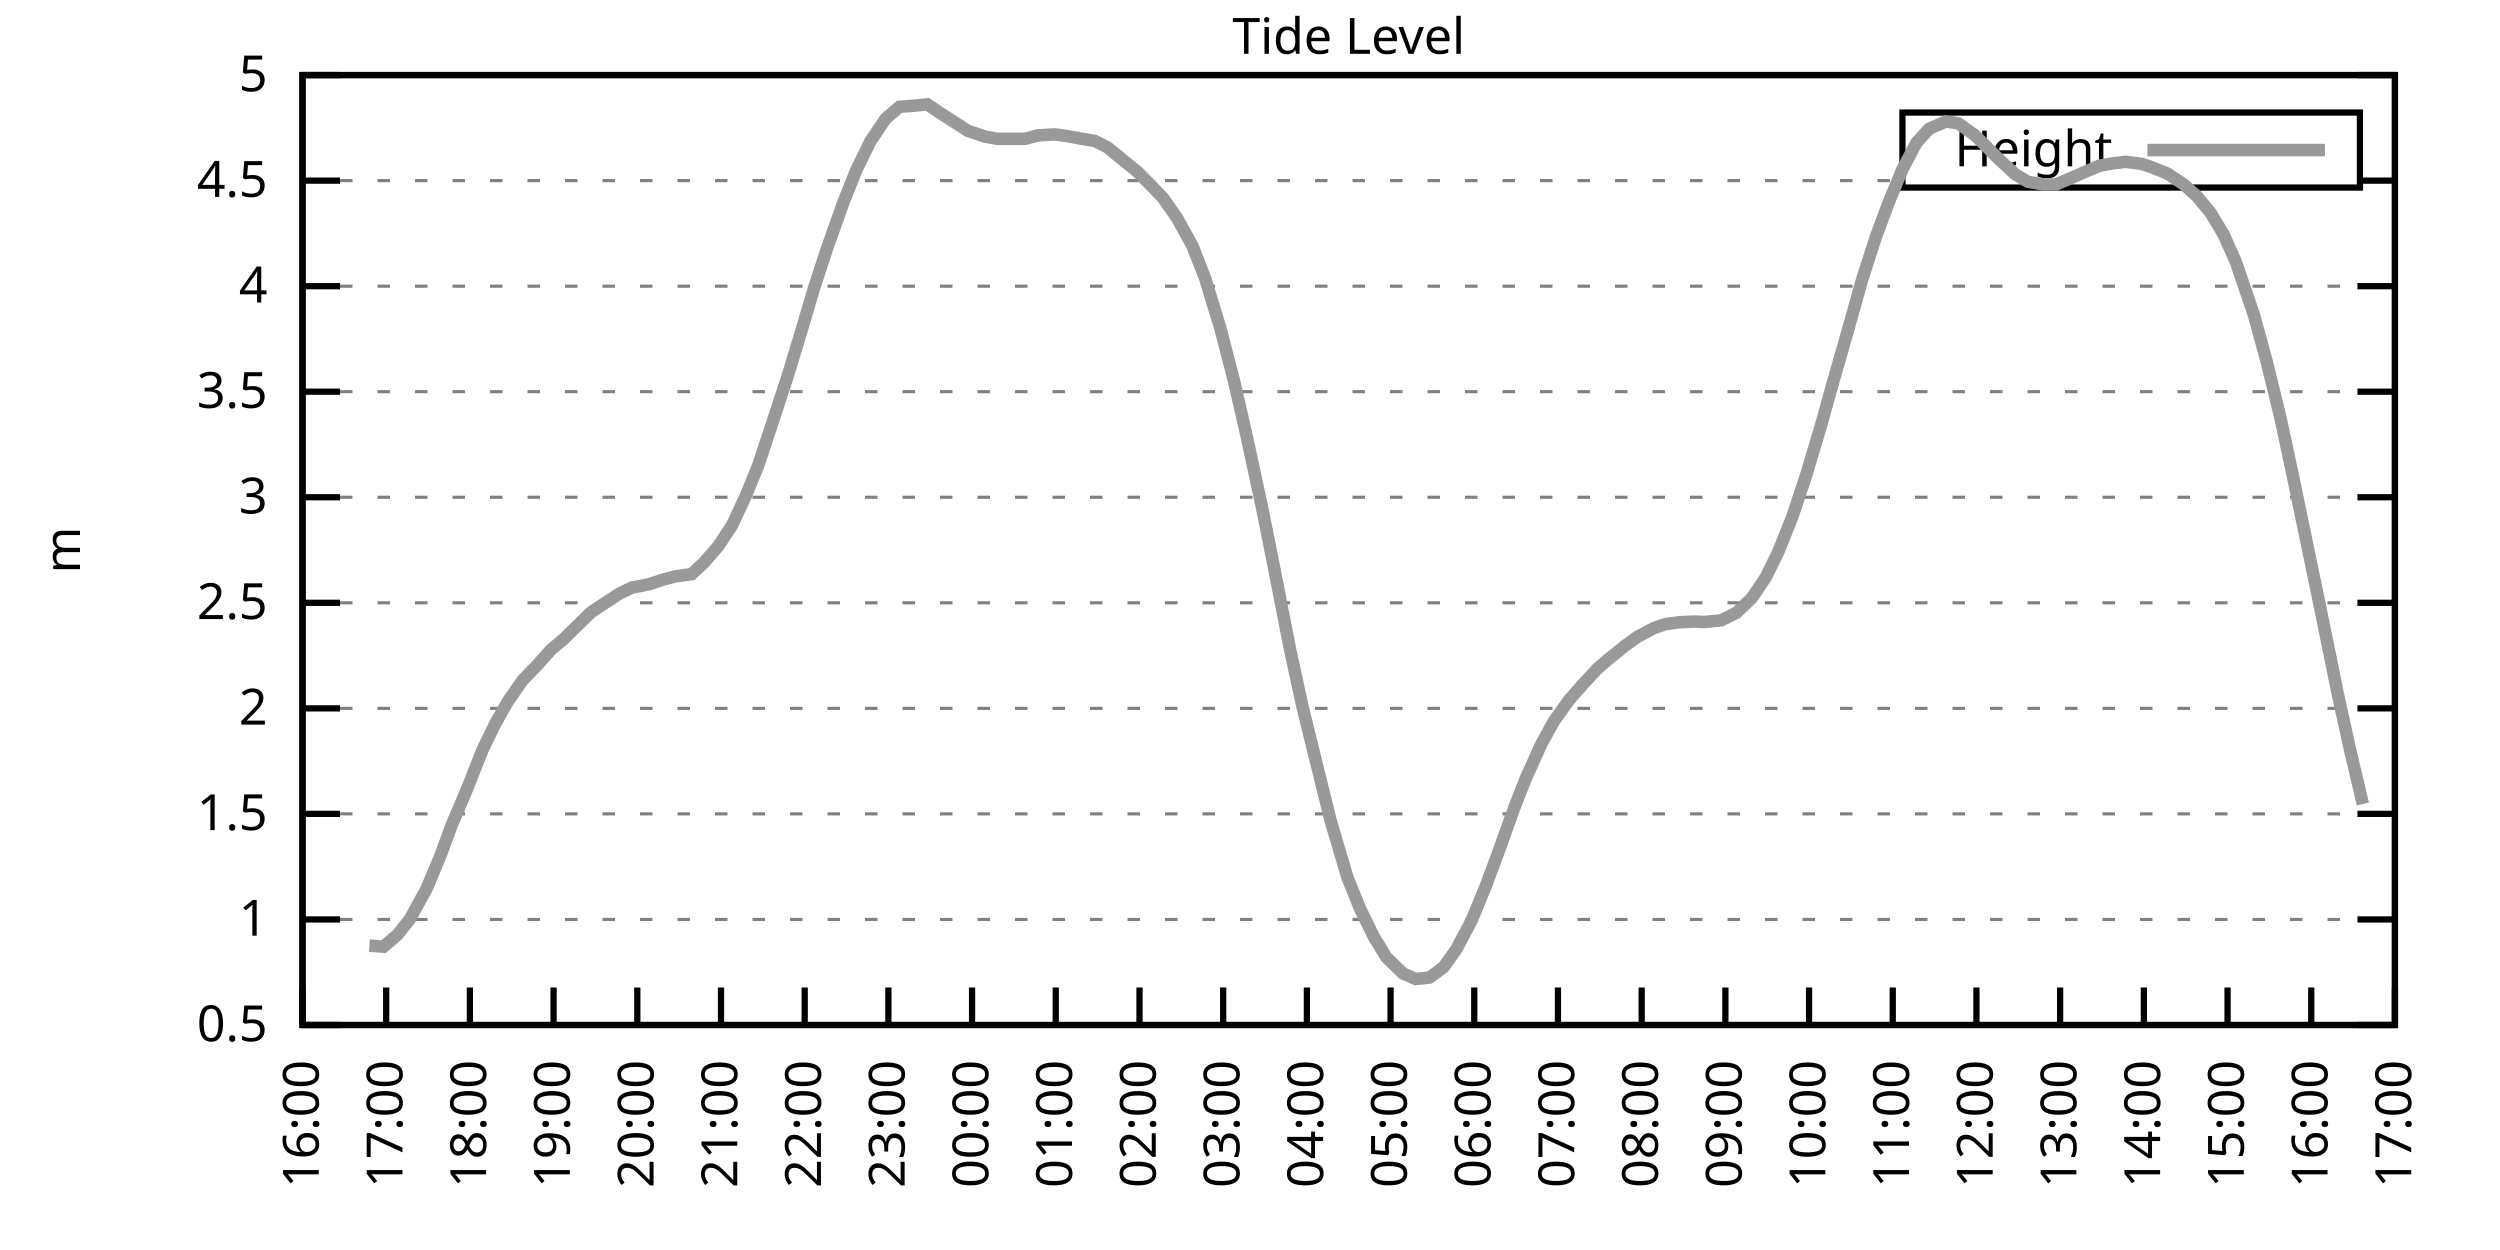
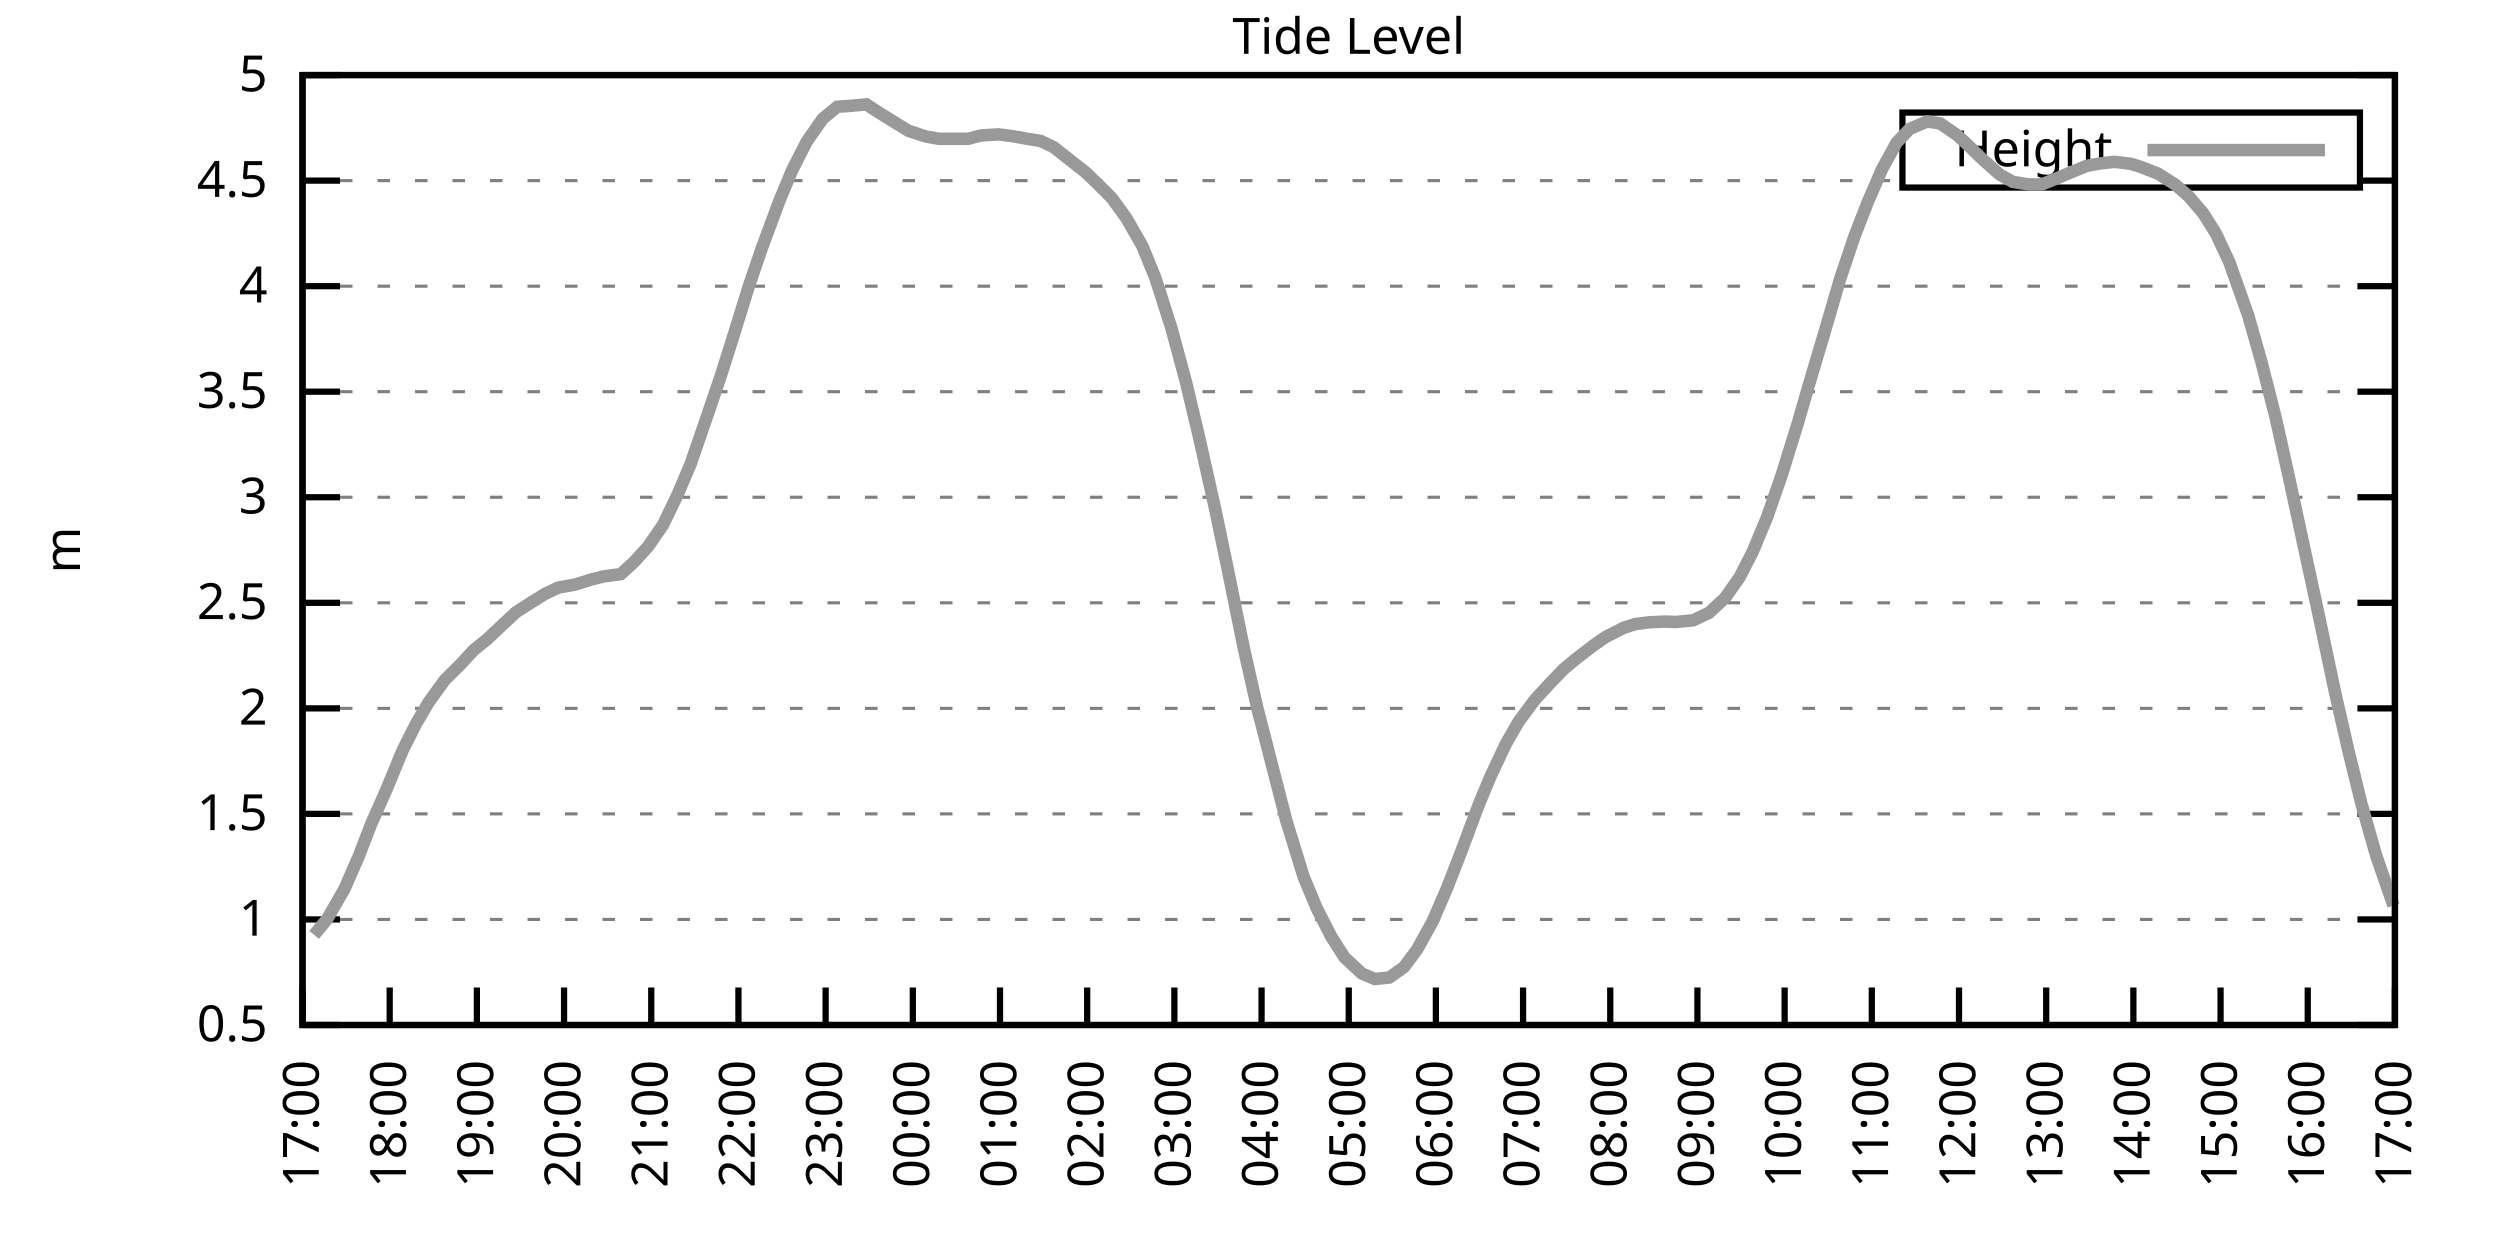
<svg xmlns="http://www.w3.org/2000/svg" xmlns:xlink="http://www.w3.org/1999/xlink" width="400" height="200" viewBox="0 0 400 200">
  <g id="gnuplot_canvas">
    <rect x="0" y="0" width="400" height="200" fill="none" />
    <defs>
      <circle id="gpDot" r="0.5" stroke-width="0.5" stroke="currentColor" />
      <path id="gpPt0" stroke-width="0.333" stroke="currentColor" d="M-1,0 h2 M0,-1 v2" />
      <path id="gpPt1" stroke-width="0.333" stroke="currentColor" d="M-1,-1 L1,1 M1,-1 L-1,1" />
      <path id="gpPt2" stroke-width="0.333" stroke="currentColor" d="M-1,0 L1,0 M0,-1 L0,1 M-1,-1 L1,1 M-1,1 L1,-1" />
      <rect id="gpPt3" stroke-width="0.333" stroke="currentColor" x="-1" y="-1" width="2" height="2" />
      <rect id="gpPt4" stroke-width="0.333" stroke="currentColor" fill="currentColor" x="-1" y="-1" width="2" height="2" />
      <circle id="gpPt5" stroke-width="0.333" stroke="currentColor" cx="0" cy="0" r="1" />
      <use xlink:href="#gpPt5" id="gpPt6" fill="currentColor" stroke="none" />
      <path id="gpPt7" stroke-width="0.333" stroke="currentColor" d="M0,-1.33 L-1.33,0.67 L1.33,0.67 z" />
      <use xlink:href="#gpPt7" id="gpPt8" fill="currentColor" stroke="none" />
      <use xlink:href="#gpPt7" id="gpPt9" stroke="currentColor" transform="rotate(180)" />
      <use xlink:href="#gpPt9" id="gpPt10" fill="currentColor" stroke="none" />
      <use xlink:href="#gpPt3" id="gpPt11" stroke="currentColor" transform="rotate(45)" />
      <use xlink:href="#gpPt11" id="gpPt12" fill="currentColor" stroke="none" />
      <path id="gpPt13" stroke-width="0.333" stroke="currentColor" d="M0,1.330 L1.265,0.411 L0.782,-1.067 L-0.782,-1.076 L-1.265,0.411 z" />
      <use xlink:href="#gpPt13" id="gpPt14" fill="currentColor" stroke="none" />
      <filter id="textbox" filterUnits="objectBoundingBox" x="0" y="0" height="1" width="1">
        <feFlood flood-color="white" flood-opacity="1" result="bgnd" />
        <feComposite in="SourceGraphic" in2="bgnd" operator="atop" />
      </filter>
      <filter id="greybox" filterUnits="objectBoundingBox" x="0" y="0" height="1" width="1">
        <feFlood flood-color="lightgrey" flood-opacity="1" result="grey" />
        <feComposite in="SourceGraphic" in2="grey" operator="atop" />
      </filter>
    </defs>
    <g fill="none" color="white" stroke="currentColor" stroke-width="1.00" stroke-linecap="butt" stroke-linejoin="miter">
</g>
    <g fill="none" color="black" stroke="currentColor" stroke-width="1.00" stroke-linecap="butt" stroke-linejoin="miter">
      <g stroke="none" shape-rendering="crispEdges">
        <polygon fill="rgb(255, 255, 255)" points="48.40,164.00 383.18,164.00 383.18,12.02 48.40,12.02 " />
      </g>
    </g>
    <g fill="none" color="black" stroke="currentColor" stroke-width="1.00" stroke-linecap="butt" stroke-linejoin="miter">
</g>
    <g fill="none" color="black" stroke="black" stroke-width="0.50" stroke-linecap="butt" stroke-linejoin="miter">
</g>
    <g fill="none" color="gray" stroke="currentColor" stroke-width="0.50" stroke-linecap="butt" stroke-linejoin="miter">
      <path stroke="gray" stroke-dasharray="2,4" class="gridline" d="M48.40,164.00 L383.19,164.00  " />
    </g>
    <g fill="none" color="gray" stroke="gray" stroke-width="1.00" stroke-linecap="butt" stroke-linejoin="miter">
</g>
    <g fill="none" color="black" stroke="currentColor" stroke-width="1.00" stroke-linecap="butt" stroke-linejoin="miter">
      <path stroke="black" d="M48.40,164.00 L54.40,164.00 M383.19,164.00 L377.19,164.00  " />
      <g transform="translate(42.80,166.60)" stroke="none" fill="black" font-family="Sans" font-size="8.00" text-anchor="end">
        <text>
          <tspan font-family="Sans"> 0.5</tspan>
        </text>
      </g>
    </g>
    <g fill="none" color="black" stroke="currentColor" stroke-width="1.00" stroke-linecap="butt" stroke-linejoin="miter">
</g>
    <g fill="none" color="black" stroke="black" stroke-width="0.50" stroke-linecap="butt" stroke-linejoin="miter">
</g>
    <g fill="none" color="gray" stroke="currentColor" stroke-width="0.50" stroke-linecap="butt" stroke-linejoin="miter">
      <path stroke="gray" stroke-dasharray="2,4" class="gridline" d="M48.40,147.11 L383.19,147.11  " />
    </g>
    <g fill="none" color="gray" stroke="gray" stroke-width="1.00" stroke-linecap="butt" stroke-linejoin="miter">
</g>
    <g fill="none" color="black" stroke="currentColor" stroke-width="1.00" stroke-linecap="butt" stroke-linejoin="miter">
      <path stroke="black" d="M48.40,147.11 L54.40,147.11 M383.19,147.11 L377.19,147.11  " />
      <g transform="translate(42.80,149.71)" stroke="none" fill="black" font-family="Sans" font-size="8.00" text-anchor="end">
        <text>
          <tspan font-family="Sans"> 1</tspan>
        </text>
      </g>
    </g>
    <g fill="none" color="black" stroke="currentColor" stroke-width="1.00" stroke-linecap="butt" stroke-linejoin="miter">
</g>
    <g fill="none" color="black" stroke="black" stroke-width="0.50" stroke-linecap="butt" stroke-linejoin="miter">
</g>
    <g fill="none" color="gray" stroke="currentColor" stroke-width="0.50" stroke-linecap="butt" stroke-linejoin="miter">
      <path stroke="gray" stroke-dasharray="2,4" class="gridline" d="M48.40,130.22 L383.19,130.22  " />
    </g>
    <g fill="none" color="gray" stroke="gray" stroke-width="1.00" stroke-linecap="butt" stroke-linejoin="miter">
</g>
    <g fill="none" color="black" stroke="currentColor" stroke-width="1.00" stroke-linecap="butt" stroke-linejoin="miter">
      <path stroke="black" d="M48.40,130.22 L54.40,130.22 M383.19,130.22 L377.19,130.22  " />
      <g transform="translate(42.80,132.82)" stroke="none" fill="black" font-family="Sans" font-size="8.00" text-anchor="end">
        <text>
          <tspan font-family="Sans"> 1.5</tspan>
        </text>
      </g>
    </g>
    <g fill="none" color="black" stroke="currentColor" stroke-width="1.00" stroke-linecap="butt" stroke-linejoin="miter">
</g>
    <g fill="none" color="black" stroke="black" stroke-width="0.50" stroke-linecap="butt" stroke-linejoin="miter">
</g>
    <g fill="none" color="gray" stroke="currentColor" stroke-width="0.50" stroke-linecap="butt" stroke-linejoin="miter">
      <path stroke="gray" stroke-dasharray="2,4" class="gridline" d="M48.40,113.34 L383.19,113.34  " />
    </g>
    <g fill="none" color="gray" stroke="gray" stroke-width="1.00" stroke-linecap="butt" stroke-linejoin="miter">
</g>
    <g fill="none" color="black" stroke="currentColor" stroke-width="1.00" stroke-linecap="butt" stroke-linejoin="miter">
      <path stroke="black" d="M48.40,113.34 L54.40,113.34 M383.19,113.34 L377.19,113.34  " />
      <g transform="translate(42.80,115.94)" stroke="none" fill="black" font-family="Sans" font-size="8.00" text-anchor="end">
        <text>
          <tspan font-family="Sans"> 2</tspan>
        </text>
      </g>
    </g>
    <g fill="none" color="black" stroke="currentColor" stroke-width="1.00" stroke-linecap="butt" stroke-linejoin="miter">
</g>
    <g fill="none" color="black" stroke="black" stroke-width="0.50" stroke-linecap="butt" stroke-linejoin="miter">
</g>
    <g fill="none" color="gray" stroke="currentColor" stroke-width="0.50" stroke-linecap="butt" stroke-linejoin="miter">
      <path stroke="gray" stroke-dasharray="2,4" class="gridline" d="M48.40,96.45 L383.19,96.45  " />
    </g>
    <g fill="none" color="gray" stroke="gray" stroke-width="1.00" stroke-linecap="butt" stroke-linejoin="miter">
</g>
    <g fill="none" color="black" stroke="currentColor" stroke-width="1.00" stroke-linecap="butt" stroke-linejoin="miter">
      <path stroke="black" d="M48.40,96.45 L54.40,96.45 M383.19,96.45 L377.19,96.45  " />
      <g transform="translate(42.80,99.05)" stroke="none" fill="black" font-family="Sans" font-size="8.00" text-anchor="end">
        <text>
          <tspan font-family="Sans"> 2.5</tspan>
        </text>
      </g>
    </g>
    <g fill="none" color="black" stroke="currentColor" stroke-width="1.00" stroke-linecap="butt" stroke-linejoin="miter">
</g>
    <g fill="none" color="black" stroke="black" stroke-width="0.50" stroke-linecap="butt" stroke-linejoin="miter">
</g>
    <g fill="none" color="gray" stroke="currentColor" stroke-width="0.50" stroke-linecap="butt" stroke-linejoin="miter">
      <path stroke="gray" stroke-dasharray="2,4" class="gridline" d="M48.40,79.56 L383.19,79.56  " />
    </g>
    <g fill="none" color="gray" stroke="gray" stroke-width="1.00" stroke-linecap="butt" stroke-linejoin="miter">
</g>
    <g fill="none" color="black" stroke="currentColor" stroke-width="1.00" stroke-linecap="butt" stroke-linejoin="miter">
      <path stroke="black" d="M48.40,79.56 L54.40,79.56 M383.19,79.56 L377.19,79.56  " />
      <g transform="translate(42.80,82.16)" stroke="none" fill="black" font-family="Sans" font-size="8.00" text-anchor="end">
        <text>
          <tspan font-family="Sans"> 3</tspan>
        </text>
      </g>
    </g>
    <g fill="none" color="black" stroke="currentColor" stroke-width="1.00" stroke-linecap="butt" stroke-linejoin="miter">
</g>
    <g fill="none" color="black" stroke="black" stroke-width="0.50" stroke-linecap="butt" stroke-linejoin="miter">
</g>
    <g fill="none" color="gray" stroke="currentColor" stroke-width="0.50" stroke-linecap="butt" stroke-linejoin="miter">
      <path stroke="gray" stroke-dasharray="2,4" class="gridline" d="M48.40,62.67 L383.19,62.67  " />
    </g>
    <g fill="none" color="gray" stroke="gray" stroke-width="1.00" stroke-linecap="butt" stroke-linejoin="miter">
</g>
    <g fill="none" color="black" stroke="currentColor" stroke-width="1.00" stroke-linecap="butt" stroke-linejoin="miter">
      <path stroke="black" d="M48.40,62.67 L54.40,62.67 M383.19,62.67 L377.19,62.67  " />
      <g transform="translate(42.80,65.27)" stroke="none" fill="black" font-family="Sans" font-size="8.00" text-anchor="end">
        <text>
          <tspan font-family="Sans"> 3.5</tspan>
        </text>
      </g>
    </g>
    <g fill="none" color="black" stroke="currentColor" stroke-width="1.00" stroke-linecap="butt" stroke-linejoin="miter">
</g>
    <g fill="none" color="black" stroke="black" stroke-width="0.50" stroke-linecap="butt" stroke-linejoin="miter">
</g>
    <g fill="none" color="gray" stroke="currentColor" stroke-width="0.50" stroke-linecap="butt" stroke-linejoin="miter">
      <path stroke="gray" stroke-dasharray="2,4" class="gridline" d="M48.40,45.79 L383.19,45.79  " />
    </g>
    <g fill="none" color="gray" stroke="gray" stroke-width="1.00" stroke-linecap="butt" stroke-linejoin="miter">
</g>
    <g fill="none" color="black" stroke="currentColor" stroke-width="1.00" stroke-linecap="butt" stroke-linejoin="miter">
      <path stroke="black" d="M48.40,45.79 L54.40,45.79 M383.19,45.79 L377.19,45.79  " />
      <g transform="translate(42.80,48.39)" stroke="none" fill="black" font-family="Sans" font-size="8.00" text-anchor="end">
        <text>
          <tspan font-family="Sans"> 4</tspan>
        </text>
      </g>
    </g>
    <g fill="none" color="black" stroke="currentColor" stroke-width="1.00" stroke-linecap="butt" stroke-linejoin="miter">
</g>
    <g fill="none" color="black" stroke="black" stroke-width="0.50" stroke-linecap="butt" stroke-linejoin="miter">
</g>
    <g fill="none" color="gray" stroke="currentColor" stroke-width="0.50" stroke-linecap="butt" stroke-linejoin="miter">
      <path stroke="gray" stroke-dasharray="2,4" class="gridline" d="M48.40,28.90 L304.39,28.90 M377.59,28.90 L383.19,28.90  " />
    </g>
    <g fill="none" color="gray" stroke="gray" stroke-width="1.00" stroke-linecap="butt" stroke-linejoin="miter">
</g>
    <g fill="none" color="black" stroke="currentColor" stroke-width="1.00" stroke-linecap="butt" stroke-linejoin="miter">
      <path stroke="black" d="M48.40,28.90 L54.40,28.90 M383.19,28.90 L377.19,28.90  " />
      <g transform="translate(42.80,31.50)" stroke="none" fill="black" font-family="Sans" font-size="8.00" text-anchor="end">
        <text>
          <tspan font-family="Sans"> 4.5</tspan>
        </text>
      </g>
    </g>
    <g fill="none" color="black" stroke="currentColor" stroke-width="1.00" stroke-linecap="butt" stroke-linejoin="miter">
</g>
    <g fill="none" color="black" stroke="black" stroke-width="0.50" stroke-linecap="butt" stroke-linejoin="miter">
</g>
    <g fill="none" color="gray" stroke="currentColor" stroke-width="0.50" stroke-linecap="butt" stroke-linejoin="miter">
      <path stroke="gray" stroke-dasharray="2,4" class="gridline" d="M48.40,12.01 L383.19,12.01  " />
    </g>
    <g fill="none" color="gray" stroke="gray" stroke-width="1.00" stroke-linecap="butt" stroke-linejoin="miter">
</g>
    <g fill="none" color="black" stroke="currentColor" stroke-width="1.00" stroke-linecap="butt" stroke-linejoin="miter">
      <path stroke="black" d="M48.40,12.01 L54.40,12.01 M383.19,12.01 L377.19,12.01  " />
      <g transform="translate(42.80,14.61)" stroke="none" fill="black" font-family="Sans" font-size="8.00" text-anchor="end">
        <text>
          <tspan font-family="Sans"> 5</tspan>
        </text>
      </g>
    </g>
    <g fill="none" color="black" stroke="currentColor" stroke-width="1.00" stroke-linecap="butt" stroke-linejoin="miter">
      <path stroke="black" d="M48.40,164.00 L48.40,158.00  " />
      <g transform="translate(51.00,169.60) rotate(270.00)" stroke="none" fill="black" font-family="Sans" font-size="8.00" text-anchor="end">
        <text>
-           <tspan font-family="Sans">16:00</tspan>
-         </text>
-       </g>
-     </g>
-     <g fill="none" color="black" stroke="currentColor" stroke-width="1.00" stroke-linecap="butt" stroke-linejoin="miter">
-       <path stroke="black" d="M61.79,164.00 L61.79,158.00  " />
-       <g transform="translate(64.39,169.60) rotate(270.00)" stroke="none" fill="black" font-family="Sans" font-size="8.00" text-anchor="end">
-         <text>
          <tspan font-family="Sans">17:00</tspan>
        </text>
      </g>
    </g>
    <g fill="none" color="black" stroke="currentColor" stroke-width="1.00" stroke-linecap="butt" stroke-linejoin="miter">
-       <path stroke="black" d="M75.18,164.00 L75.18,158.00  " />
-       <g transform="translate(77.78,169.60) rotate(270.00)" stroke="none" fill="black" font-family="Sans" font-size="8.00" text-anchor="end">
+       <path stroke="black" d="M62.35,164.00 L62.35,158.00  " />
+       <g transform="translate(64.95,169.60) rotate(270.00)" stroke="none" fill="black" font-family="Sans" font-size="8.00" text-anchor="end">
        <text>
          <tspan font-family="Sans">18:00</tspan>
        </text>
      </g>
    </g>
    <g fill="none" color="black" stroke="currentColor" stroke-width="1.00" stroke-linecap="butt" stroke-linejoin="miter">
-       <path stroke="black" d="M88.57,164.00 L88.57,158.00  " />
-       <g transform="translate(91.17,169.60) rotate(270.00)" stroke="none" fill="black" font-family="Sans" font-size="8.00" text-anchor="end">
+       <path stroke="black" d="M76.30,164.00 L76.30,158.00  " />
+       <g transform="translate(78.90,169.60) rotate(270.00)" stroke="none" fill="black" font-family="Sans" font-size="8.00" text-anchor="end">
        <text>
          <tspan font-family="Sans">19:00</tspan>
        </text>
      </g>
    </g>
    <g fill="none" color="black" stroke="currentColor" stroke-width="1.00" stroke-linecap="butt" stroke-linejoin="miter">
-       <path stroke="black" d="M101.97,164.00 L101.97,158.00  " />
-       <g transform="translate(104.57,169.60) rotate(270.00)" stroke="none" fill="black" font-family="Sans" font-size="8.00" text-anchor="end">
+       <path stroke="black" d="M90.25,164.00 L90.25,158.00  " />
+       <g transform="translate(92.85,169.60) rotate(270.00)" stroke="none" fill="black" font-family="Sans" font-size="8.00" text-anchor="end">
        <text>
          <tspan font-family="Sans">20:00</tspan>
        </text>
      </g>
    </g>
    <g fill="none" color="black" stroke="currentColor" stroke-width="1.00" stroke-linecap="butt" stroke-linejoin="miter">
-       <path stroke="black" d="M115.36,164.00 L115.36,158.00  " />
-       <g transform="translate(117.96,169.60) rotate(270.00)" stroke="none" fill="black" font-family="Sans" font-size="8.00" text-anchor="end">
+       <path stroke="black" d="M104.20,164.00 L104.20,158.00  " />
+       <g transform="translate(106.80,169.60) rotate(270.00)" stroke="none" fill="black" font-family="Sans" font-size="8.00" text-anchor="end">
        <text>
          <tspan font-family="Sans">21:00</tspan>
        </text>
      </g>
    </g>
    <g fill="none" color="black" stroke="currentColor" stroke-width="1.00" stroke-linecap="butt" stroke-linejoin="miter">
-       <path stroke="black" d="M128.75,164.00 L128.75,158.00  " />
-       <g transform="translate(131.35,169.60) rotate(270.00)" stroke="none" fill="black" font-family="Sans" font-size="8.00" text-anchor="end">
+       <path stroke="black" d="M118.15,164.00 L118.15,158.00  " />
+       <g transform="translate(120.75,169.60) rotate(270.00)" stroke="none" fill="black" font-family="Sans" font-size="8.00" text-anchor="end">
        <text>
          <tspan font-family="Sans">22:00</tspan>
        </text>
      </g>
    </g>
    <g fill="none" color="black" stroke="currentColor" stroke-width="1.00" stroke-linecap="butt" stroke-linejoin="miter">
-       <path stroke="black" d="M142.14,164.00 L142.14,158.00  " />
-       <g transform="translate(144.74,169.60) rotate(270.00)" stroke="none" fill="black" font-family="Sans" font-size="8.00" text-anchor="end">
+       <path stroke="black" d="M132.10,164.00 L132.10,158.00  " />
+       <g transform="translate(134.70,169.60) rotate(270.00)" stroke="none" fill="black" font-family="Sans" font-size="8.00" text-anchor="end">
        <text>
          <tspan font-family="Sans">23:00</tspan>
        </text>
      </g>
    </g>
    <g fill="none" color="black" stroke="currentColor" stroke-width="1.00" stroke-linecap="butt" stroke-linejoin="miter">
-       <path stroke="black" d="M155.53,164.00 L155.53,158.00  " />
-       <g transform="translate(158.13,169.60) rotate(270.00)" stroke="none" fill="black" font-family="Sans" font-size="8.00" text-anchor="end">
+       <path stroke="black" d="M146.05,164.00 L146.05,158.00  " />
+       <g transform="translate(148.65,169.60) rotate(270.00)" stroke="none" fill="black" font-family="Sans" font-size="8.00" text-anchor="end">
        <text>
          <tspan font-family="Sans">00:00</tspan>
        </text>
      </g>
    </g>
    <g fill="none" color="black" stroke="currentColor" stroke-width="1.00" stroke-linecap="butt" stroke-linejoin="miter">
-       <path stroke="black" d="M168.92,164.00 L168.92,158.00  " />
-       <g transform="translate(171.52,169.60) rotate(270.00)" stroke="none" fill="black" font-family="Sans" font-size="8.00" text-anchor="end">
+       <path stroke="black" d="M160.00,164.00 L160.00,158.00  " />
+       <g transform="translate(162.60,169.60) rotate(270.00)" stroke="none" fill="black" font-family="Sans" font-size="8.00" text-anchor="end">
        <text>
          <tspan font-family="Sans">01:00</tspan>
        </text>
      </g>
    </g>
    <g fill="none" color="black" stroke="currentColor" stroke-width="1.00" stroke-linecap="butt" stroke-linejoin="miter">
-       <path stroke="black" d="M182.32,164.00 L182.32,158.00  " />
-       <g transform="translate(184.92,169.60) rotate(270.00)" stroke="none" fill="black" font-family="Sans" font-size="8.00" text-anchor="end">
+       <path stroke="black" d="M173.95,164.00 L173.95,158.00  " />
+       <g transform="translate(176.55,169.60) rotate(270.00)" stroke="none" fill="black" font-family="Sans" font-size="8.00" text-anchor="end">
        <text>
          <tspan font-family="Sans">02:00</tspan>
        </text>
      </g>
    </g>
    <g fill="none" color="black" stroke="currentColor" stroke-width="1.00" stroke-linecap="butt" stroke-linejoin="miter">
-       <path stroke="black" d="M195.71,164.00 L195.71,158.00  " />
-       <g transform="translate(198.31,169.60) rotate(270.00)" stroke="none" fill="black" font-family="Sans" font-size="8.00" text-anchor="end">
+       <path stroke="black" d="M187.90,164.00 L187.90,158.00  " />
+       <g transform="translate(190.50,169.60) rotate(270.00)" stroke="none" fill="black" font-family="Sans" font-size="8.00" text-anchor="end">
        <text>
          <tspan font-family="Sans">03:00</tspan>
        </text>
      </g>
    </g>
    <g fill="none" color="black" stroke="currentColor" stroke-width="1.00" stroke-linecap="butt" stroke-linejoin="miter">
-       <path stroke="black" d="M209.10,164.00 L209.10,158.00  " />
-       <g transform="translate(211.70,169.60) rotate(270.00)" stroke="none" fill="black" font-family="Sans" font-size="8.00" text-anchor="end">
+       <path stroke="black" d="M201.85,164.00 L201.85,158.00  " />
+       <g transform="translate(204.45,169.60) rotate(270.00)" stroke="none" fill="black" font-family="Sans" font-size="8.00" text-anchor="end">
        <text>
          <tspan font-family="Sans">04:00</tspan>
        </text>
      </g>
    </g>
    <g fill="none" color="black" stroke="currentColor" stroke-width="1.00" stroke-linecap="butt" stroke-linejoin="miter">
-       <path stroke="black" d="M222.49,164.00 L222.49,158.00  " />
-       <g transform="translate(225.09,169.60) rotate(270.00)" stroke="none" fill="black" font-family="Sans" font-size="8.00" text-anchor="end">
+       <path stroke="black" d="M215.80,164.00 L215.80,158.00  " />
+       <g transform="translate(218.40,169.60) rotate(270.00)" stroke="none" fill="black" font-family="Sans" font-size="8.00" text-anchor="end">
        <text>
          <tspan font-family="Sans">05:00</tspan>
        </text>
      </g>
    </g>
    <g fill="none" color="black" stroke="currentColor" stroke-width="1.00" stroke-linecap="butt" stroke-linejoin="miter">
-       <path stroke="black" d="M235.88,164.00 L235.88,158.00  " />
-       <g transform="translate(238.48,169.60) rotate(270.00)" stroke="none" fill="black" font-family="Sans" font-size="8.00" text-anchor="end">
+       <path stroke="black" d="M229.74,164.00 L229.74,158.00  " />
+       <g transform="translate(232.34,169.60) rotate(270.00)" stroke="none" fill="black" font-family="Sans" font-size="8.00" text-anchor="end">
        <text>
          <tspan font-family="Sans">06:00</tspan>
        </text>
      </g>
    </g>
    <g fill="none" color="black" stroke="currentColor" stroke-width="1.00" stroke-linecap="butt" stroke-linejoin="miter">
-       <path stroke="black" d="M249.27,164.00 L249.27,158.00  " />
-       <g transform="translate(251.87,169.60) rotate(270.00)" stroke="none" fill="black" font-family="Sans" font-size="8.00" text-anchor="end">
+       <path stroke="black" d="M243.69,164.00 L243.69,158.00  " />
+       <g transform="translate(246.29,169.60) rotate(270.00)" stroke="none" fill="black" font-family="Sans" font-size="8.00" text-anchor="end">
        <text>
          <tspan font-family="Sans">07:00</tspan>
        </text>
      </g>
    </g>
    <g fill="none" color="black" stroke="currentColor" stroke-width="1.00" stroke-linecap="butt" stroke-linejoin="miter">
-       <path stroke="black" d="M262.67,164.00 L262.67,158.00  " />
-       <g transform="translate(265.27,169.60) rotate(270.00)" stroke="none" fill="black" font-family="Sans" font-size="8.00" text-anchor="end">
+       <path stroke="black" d="M257.64,164.00 L257.64,158.00  " />
+       <g transform="translate(260.24,169.60) rotate(270.00)" stroke="none" fill="black" font-family="Sans" font-size="8.00" text-anchor="end">
        <text>
          <tspan font-family="Sans">08:00</tspan>
        </text>
      </g>
    </g>
    <g fill="none" color="black" stroke="currentColor" stroke-width="1.00" stroke-linecap="butt" stroke-linejoin="miter">
-       <path stroke="black" d="M276.06,164.00 L276.06,158.00  " />
-       <g transform="translate(278.66,169.60) rotate(270.00)" stroke="none" fill="black" font-family="Sans" font-size="8.00" text-anchor="end">
+       <path stroke="black" d="M271.59,164.00 L271.59,158.00  " />
+       <g transform="translate(274.19,169.60) rotate(270.00)" stroke="none" fill="black" font-family="Sans" font-size="8.00" text-anchor="end">
        <text>
          <tspan font-family="Sans">09:00</tspan>
        </text>
      </g>
    </g>
    <g fill="none" color="black" stroke="currentColor" stroke-width="1.00" stroke-linecap="butt" stroke-linejoin="miter">
-       <path stroke="black" d="M289.45,164.00 L289.45,158.00  " />
-       <g transform="translate(292.05,169.60) rotate(270.00)" stroke="none" fill="black" font-family="Sans" font-size="8.00" text-anchor="end">
+       <path stroke="black" d="M285.54,164.00 L285.54,158.00  " />
+       <g transform="translate(288.14,169.60) rotate(270.00)" stroke="none" fill="black" font-family="Sans" font-size="8.00" text-anchor="end">
        <text>
          <tspan font-family="Sans">10:00</tspan>
        </text>
      </g>
    </g>
    <g fill="none" color="black" stroke="currentColor" stroke-width="1.00" stroke-linecap="butt" stroke-linejoin="miter">
-       <path stroke="black" d="M302.84,164.00 L302.84,158.00  " />
-       <g transform="translate(305.44,169.60) rotate(270.00)" stroke="none" fill="black" font-family="Sans" font-size="8.00" text-anchor="end">
+       <path stroke="black" d="M299.49,164.00 L299.49,158.00  " />
+       <g transform="translate(302.09,169.60) rotate(270.00)" stroke="none" fill="black" font-family="Sans" font-size="8.00" text-anchor="end">
        <text>
          <tspan font-family="Sans">11:00</tspan>
        </text>
      </g>
    </g>
    <g fill="none" color="black" stroke="currentColor" stroke-width="1.00" stroke-linecap="butt" stroke-linejoin="miter">
-       <path stroke="black" d="M316.23,164.00 L316.23,158.00  " />
-       <g transform="translate(318.83,169.60) rotate(270.00)" stroke="none" fill="black" font-family="Sans" font-size="8.00" text-anchor="end">
+       <path stroke="black" d="M313.44,164.00 L313.44,158.00  " />
+       <g transform="translate(316.04,169.60) rotate(270.00)" stroke="none" fill="black" font-family="Sans" font-size="8.00" text-anchor="end">
        <text>
          <tspan font-family="Sans">12:00</tspan>
        </text>
      </g>
    </g>
    <g fill="none" color="black" stroke="currentColor" stroke-width="1.00" stroke-linecap="butt" stroke-linejoin="miter">
-       <path stroke="black" d="M329.62,164.00 L329.62,158.00  " />
-       <g transform="translate(332.22,169.60) rotate(270.00)" stroke="none" fill="black" font-family="Sans" font-size="8.00" text-anchor="end">
+       <path stroke="black" d="M327.39,164.00 L327.39,158.00  " />
+       <g transform="translate(329.99,169.60) rotate(270.00)" stroke="none" fill="black" font-family="Sans" font-size="8.00" text-anchor="end">
        <text>
          <tspan font-family="Sans">13:00</tspan>
        </text>
      </g>
    </g>
    <g fill="none" color="black" stroke="currentColor" stroke-width="1.00" stroke-linecap="butt" stroke-linejoin="miter">
-       <path stroke="black" d="M343.02,164.00 L343.02,158.00  " />
-       <g transform="translate(345.62,169.60) rotate(270.00)" stroke="none" fill="black" font-family="Sans" font-size="8.00" text-anchor="end">
+       <path stroke="black" d="M341.34,164.00 L341.34,158.00  " />
+       <g transform="translate(343.94,169.60) rotate(270.00)" stroke="none" fill="black" font-family="Sans" font-size="8.00" text-anchor="end">
        <text>
          <tspan font-family="Sans">14:00</tspan>
        </text>
      </g>
    </g>
    <g fill="none" color="black" stroke="currentColor" stroke-width="1.00" stroke-linecap="butt" stroke-linejoin="miter">
-       <path stroke="black" d="M356.41,164.00 L356.41,158.00  " />
-       <g transform="translate(359.01,169.60) rotate(270.00)" stroke="none" fill="black" font-family="Sans" font-size="8.00" text-anchor="end">
+       <path stroke="black" d="M355.29,164.00 L355.29,158.00  " />
+       <g transform="translate(357.89,169.60) rotate(270.00)" stroke="none" fill="black" font-family="Sans" font-size="8.00" text-anchor="end">
        <text>
          <tspan font-family="Sans">15:00</tspan>
        </text>
      </g>
    </g>
    <g fill="none" color="black" stroke="currentColor" stroke-width="1.00" stroke-linecap="butt" stroke-linejoin="miter">
-       <path stroke="black" d="M369.80,164.00 L369.80,158.00  " />
-       <g transform="translate(372.40,169.60) rotate(270.00)" stroke="none" fill="black" font-family="Sans" font-size="8.00" text-anchor="end">
+       <path stroke="black" d="M369.24,164.00 L369.24,158.00  " />
+       <g transform="translate(371.84,169.60) rotate(270.00)" stroke="none" fill="black" font-family="Sans" font-size="8.00" text-anchor="end">
        <text>
          <tspan font-family="Sans">16:00</tspan>
        </text>
      </g>
    </g>
    <g fill="none" color="black" stroke="currentColor" stroke-width="1.00" stroke-linecap="butt" stroke-linejoin="miter">
      <path stroke="black" d="M383.19,164.00 L383.19,158.00  " />
      <g transform="translate(385.79,169.60) rotate(270.00)" stroke="none" fill="black" font-family="Sans" font-size="8.00" text-anchor="end">
        <text>
          <tspan font-family="Sans">17:00</tspan>
        </text>
      </g>
    </g>
    <g fill="none" color="black" stroke="currentColor" stroke-width="1.00" stroke-linecap="butt" stroke-linejoin="miter">
</g>
    <g fill="none" color="black" stroke="currentColor" stroke-width="1.00" stroke-linecap="butt" stroke-linejoin="miter">
      <path stroke="black" d="M48.40,12.01 L48.40,164.00 L383.19,164.00 L383.19,12.01 L48.40,12.01 Z  " />
    </g>
    <g fill="none" color="black" stroke="currentColor" stroke-width="1.00" stroke-linecap="butt" stroke-linejoin="miter">
</g>
    <g fill="none" color="black" stroke="currentColor" stroke-width="1.00" stroke-linecap="butt" stroke-linejoin="miter">
      <path stroke="black" d="M304.39,30.01 L304.39,18.01 L377.59,18.01 L377.59,30.01 L304.39,30.01 Z  " />
    </g>
    <g id="Tide_level_plot_1">
      <g fill="none" color="white" stroke="black" stroke-width="2.00" stroke-linecap="butt" stroke-linejoin="miter">
</g>
      <g fill="none" color="black" stroke="currentColor" stroke-width="2.00" stroke-linecap="butt" stroke-linejoin="miter">
        <g transform="translate(337.99,26.61)" stroke="none" fill="black" font-family="Sans" font-size="8.00" text-anchor="end">
          <text>
            <tspan font-family="Sans">Height</tspan>
          </text>
        </g>
      </g>
      <g fill="none" color="black" stroke="currentColor" stroke-width="2.00" stroke-linecap="butt" stroke-linejoin="miter">
-         <path stroke="rgb(153, 153, 153)" d="M343.59,24.01 L371.99,24.01 M59.11,151.30 L61.35,151.47 L63.58,149.58 L65.59,147.04 L68.26,142.18 L70.50,136.84   L72.28,131.98 L74.74,126.21 L77.19,120.02 L79.20,115.87 L81.21,112.29 L83.66,108.78 L85.90,106.48 L88.13,103.98   L90.14,102.29 L92.59,99.89 L94.60,97.94 L97.06,96.31 L99.06,95.00 L101.07,94.02 L103.75,93.51 L105.98,92.77   L107.99,92.23 L110.67,91.86 L112.68,89.96 L114.91,87.40 L117.14,84.02 L119.38,79.22 L121.38,74.29 L124.06,66.19   L126.07,60.04 L128.30,52.68 L130.31,45.89 L132.32,39.77 L135.00,32.24 L137.01,27.21 L139.24,22.65 L141.69,19.00   L143.93,17.08 L145.94,16.94 L148.39,16.70 L150.40,18.06 L152.85,19.64 L154.86,20.93 L157.54,21.84 L159.55,22.21   L161.56,22.21 L164.01,22.21 L166.02,21.67 L168.70,21.50 L170.93,21.80 L172.94,22.18 L175.17,22.55 L177.18,23.56   L182.09,27.58 L184.10,29.61 L186.11,31.70 L188.34,34.91 L190.80,39.37 L192.81,44.50 L195.26,52.51 L197.49,61.15   L199.50,69.94 L201.96,81.38 L203.74,90.27 L206.42,103.95 L208.43,113.20 L212.89,131.27 L215.57,140.32 L217.58,145.32   L219.81,149.88 L221.82,153.16 L224.50,155.76 L226.51,156.64 L228.74,156.40 L230.97,154.75 L232.98,151.94 L235.44,147.31   L237.67,141.91 L239.68,136.51 L242.36,129.04 L244.14,124.52 L246.60,119.08 L248.60,115.43 L251.06,111.99 L253.29,109.45   L255.52,107.05 L257.31,105.50 L259.99,103.34 L262.00,101.89 L264.67,100.47 L266.46,99.86 L268.69,99.56 L271.15,99.45   L272.71,99.52 L275.39,99.25 L277.84,98.04 L280.30,95.67 L282.53,92.36 L284.54,88.28 L286.77,82.70 L289.00,75.98   L291.46,67.74 L293.24,61.32 L295.48,53.52 L297.93,44.77 L300.16,37.85 L302.17,32.44 L304.40,27.07 L306.63,22.85   L308.64,20.62 L311.32,19.44 L313.33,19.74 L316.01,21.67 L317.57,23.19 L319.80,25.45 L322.48,27.92 L324.49,29.10   L326.95,29.51 L328.95,29.51 L331.19,28.56 L333.42,27.58 L335.87,26.53 L337.88,26.16 L340.11,25.89 L342.57,26.20   L344.13,26.70 L346.81,27.78 L349.49,29.57 L351.50,31.40 L353.73,34.10 L355.74,37.44 L357.75,41.94 L360.65,50.45   L362.66,57.81 L364.89,66.93 L366.90,76.32 L369.58,89.25 L371.14,96.75 L374.04,111.01 L376.05,120.13 L378.06,128.64    " />
+         <path stroke="rgb(153, 153, 153)" d="M343.59,24.01 L371.99,24.01 M50.26,149.58 L52.35,147.04 L55.14,142.18 L57.47,136.84 L59.33,131.98 L61.88,126.21   L64.44,120.02 L66.53,115.87 L68.63,112.29 L71.18,108.78 L73.51,106.48 L75.83,103.98 L77.93,102.29 L80.48,99.89   L82.58,97.94 L85.13,96.31 L87.23,95.00 L89.32,94.02 L92.11,93.51 L94.43,92.77 L96.53,92.23 L99.32,91.86   L101.41,89.96 L103.73,87.40 L106.06,84.02 L108.38,79.22 L110.48,74.29 L113.27,66.19 L115.36,60.04 L117.68,52.68   L119.78,45.89 L121.87,39.77 L124.66,32.24 L126.75,27.21 L129.08,22.65 L131.63,19.00 L133.96,17.08 L136.05,16.94   L138.61,16.70 L140.70,18.06 L143.26,19.64 L145.35,20.93 L148.14,21.84 L150.23,22.21 L152.32,22.21 L154.88,22.21   L156.97,21.67 L159.76,21.50 L162.09,21.80 L164.18,22.18 L166.51,22.55 L168.60,23.56 L173.71,27.58 L175.81,29.61   L177.90,31.70 L180.22,34.91 L182.78,39.37 L184.87,44.50 L187.43,52.51 L189.76,61.15 L191.85,69.94 L194.41,81.38   L196.27,90.27 L199.06,103.95 L201.15,113.20 L205.80,131.27 L208.59,140.32 L210.68,145.32 L213.01,149.88 L215.10,153.16   L217.89,155.76 L219.98,156.64 L222.30,156.40 L224.63,154.75 L226.72,151.94 L229.28,147.31 L231.60,141.91 L233.70,136.51   L236.49,129.04 L238.35,124.52 L240.90,119.08 L243.00,115.43 L245.55,111.99 L247.88,109.45 L250.20,107.05 L252.06,105.50   L254.85,103.34 L256.95,101.89 L259.74,100.47 L261.60,99.86 L263.92,99.56 L266.48,99.45 L268.11,99.52 L270.90,99.25   L273.45,98.04 L276.01,95.67 L278.34,92.36 L280.43,88.28 L282.75,82.70 L285.08,75.98 L287.64,67.74 L289.50,61.32   L291.82,53.52 L294.38,44.77 L296.70,37.85 L298.80,32.44 L301.12,27.07 L303.44,22.85 L305.54,20.62 L308.33,19.44   L310.42,19.74 L313.21,21.67 L314.84,23.19 L317.16,25.45 L319.95,27.92 L322.04,29.10 L324.60,29.51 L326.69,29.51   L329.02,28.56 L331.34,27.58 L333.90,26.53 L335.99,26.16 L338.32,25.89 L340.88,26.20 L342.50,26.70 L345.29,27.78   L348.08,29.57 L350.18,31.40 L352.50,34.10 L354.59,37.44 L356.69,41.94 L359.71,50.45 L361.80,57.81 L364.13,66.93   L366.22,76.32 L369.01,89.25 L370.64,96.75 L373.66,111.01 L375.75,120.13 L377.84,128.64 L380.17,136.84 L382.96,144.88    " />
      </g>
    </g>
    <g fill="none" color="black" stroke="currentColor" stroke-width="2.00" stroke-linecap="butt" stroke-linejoin="miter">
</g>
    <g fill="none" color="black" stroke="black" stroke-width="1.00" stroke-linecap="butt" stroke-linejoin="miter">
</g>
    <g fill="none" color="black" stroke="currentColor" stroke-width="1.00" stroke-linecap="butt" stroke-linejoin="miter">
      <path stroke="black" d="M48.40,12.01 L48.40,164.00 L383.19,164.00 L383.19,12.01 L48.40,12.01 Z  " />
      <g transform="translate(12.80,88.01) rotate(270.00)" stroke="none" fill="black" font-family="Sans" font-size="8.00" text-anchor="middle">
        <text>
          <tspan font-family="Sans">m</tspan>
        </text>
      </g>
    </g>
    <g fill="none" color="black" stroke="currentColor" stroke-width="1.00" stroke-linecap="butt" stroke-linejoin="miter">
</g>
    <g fill="none" color="black" stroke="currentColor" stroke-width="1.00" stroke-linecap="butt" stroke-linejoin="miter">
      <g transform="translate(215.79,8.61)" stroke="none" fill="black" font-family="Sans" font-size="8.00" text-anchor="middle">
        <text>
          <tspan font-family="Sans">Tide Level</tspan>
        </text>
      </g>
    </g>
    <g fill="none" color="black" stroke="currentColor" stroke-width="1.00" stroke-linecap="butt" stroke-linejoin="miter">
</g>
  </g>
</svg>
